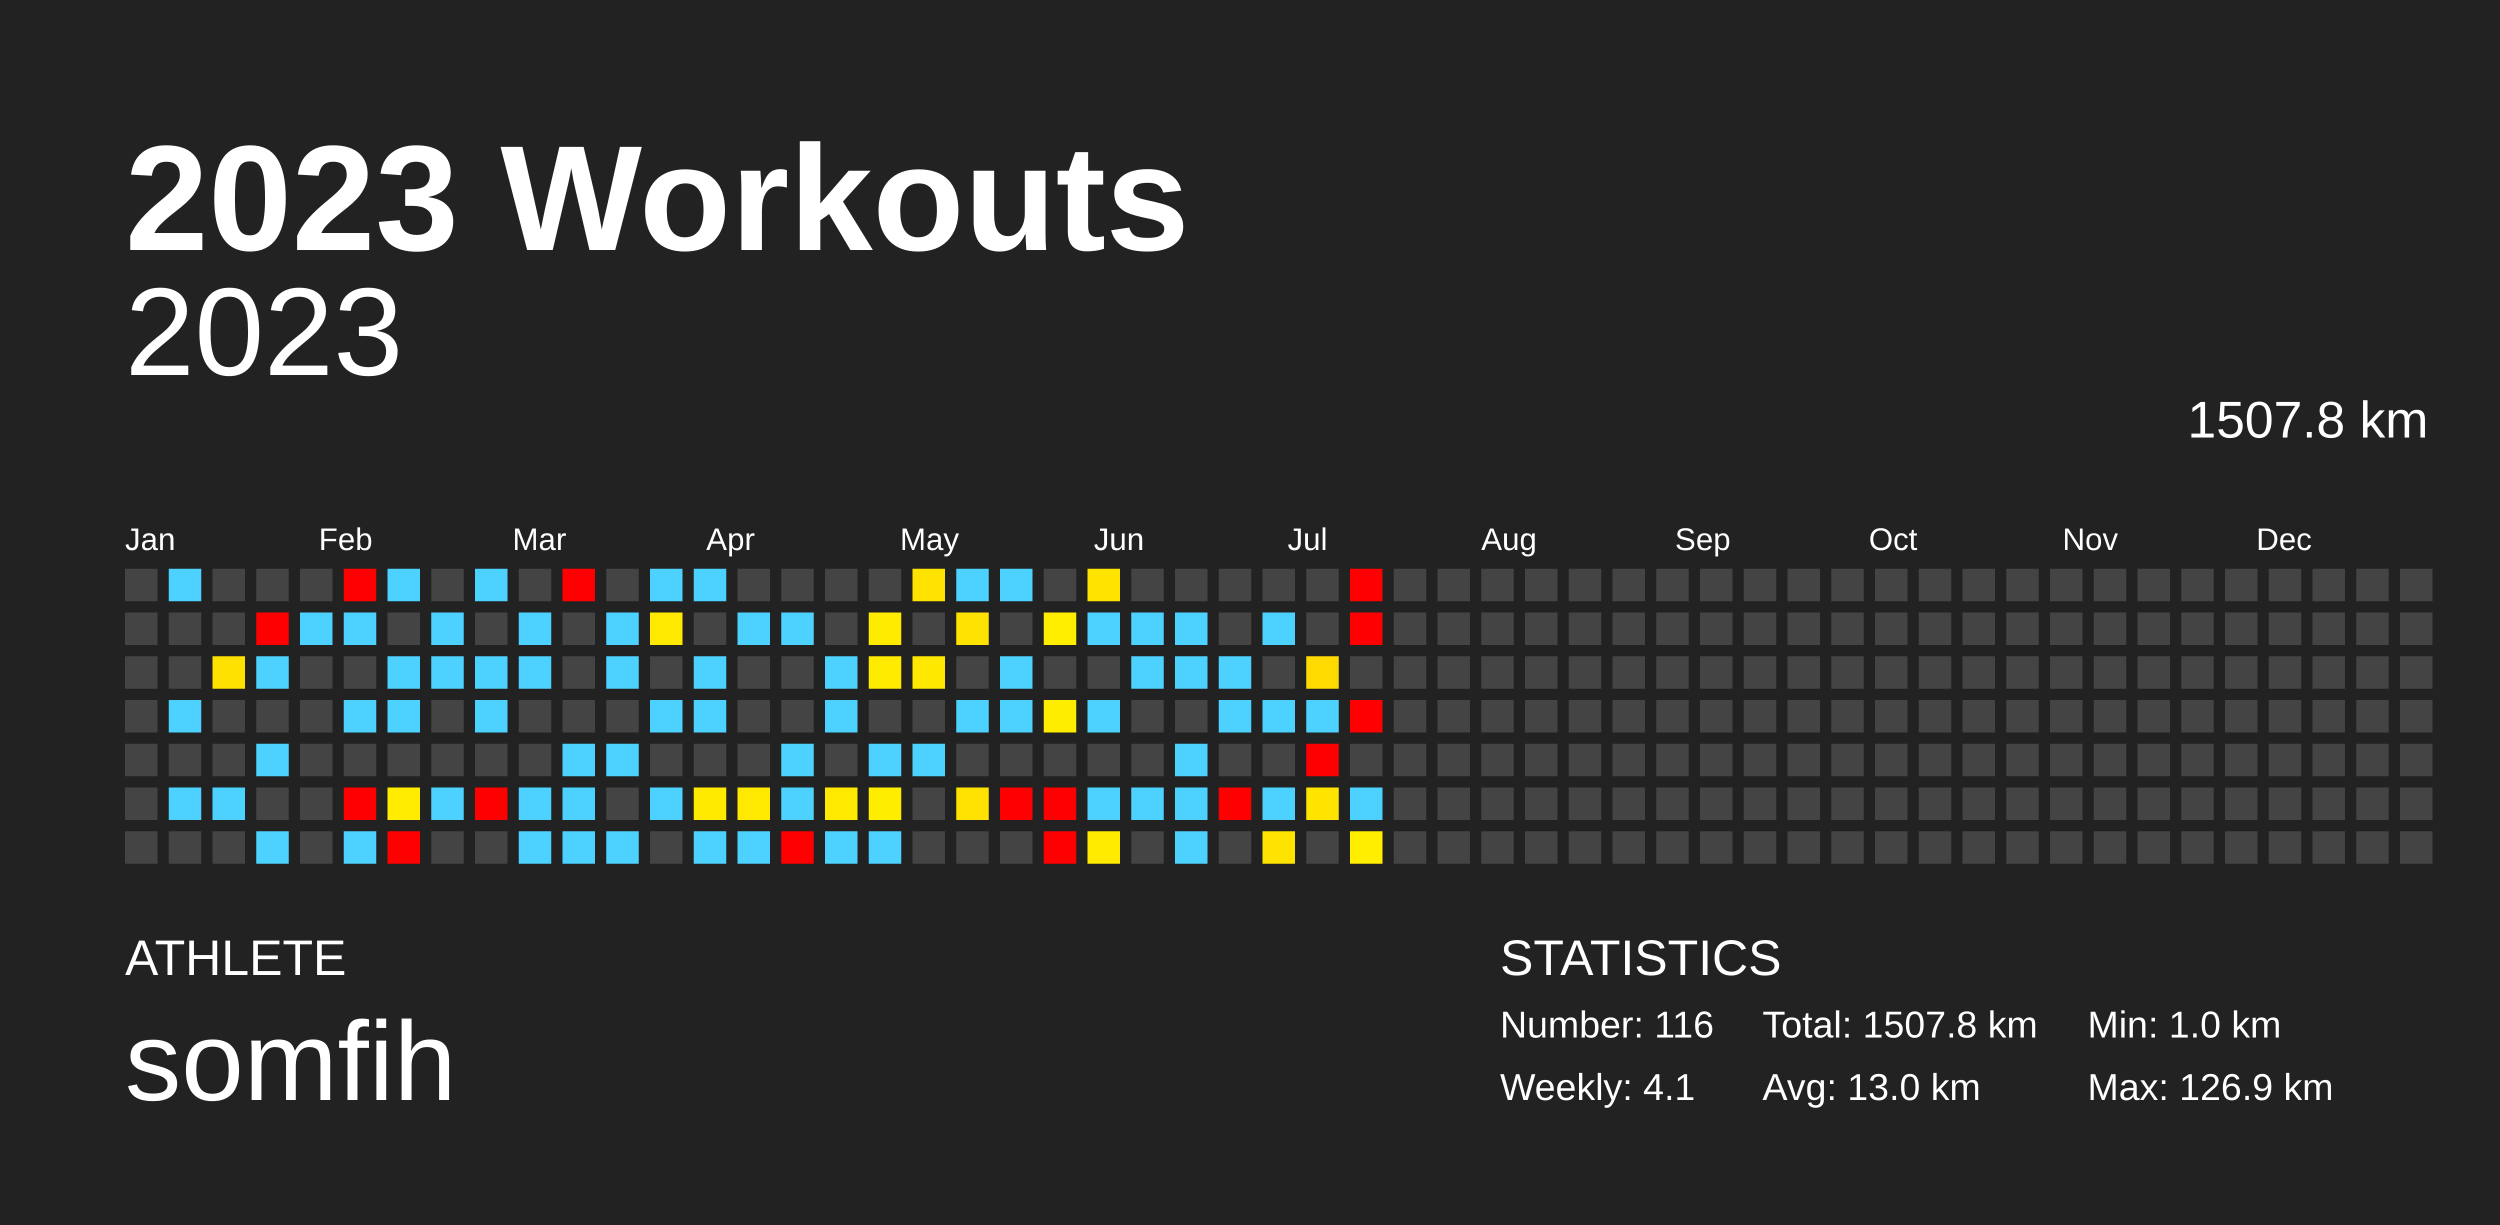
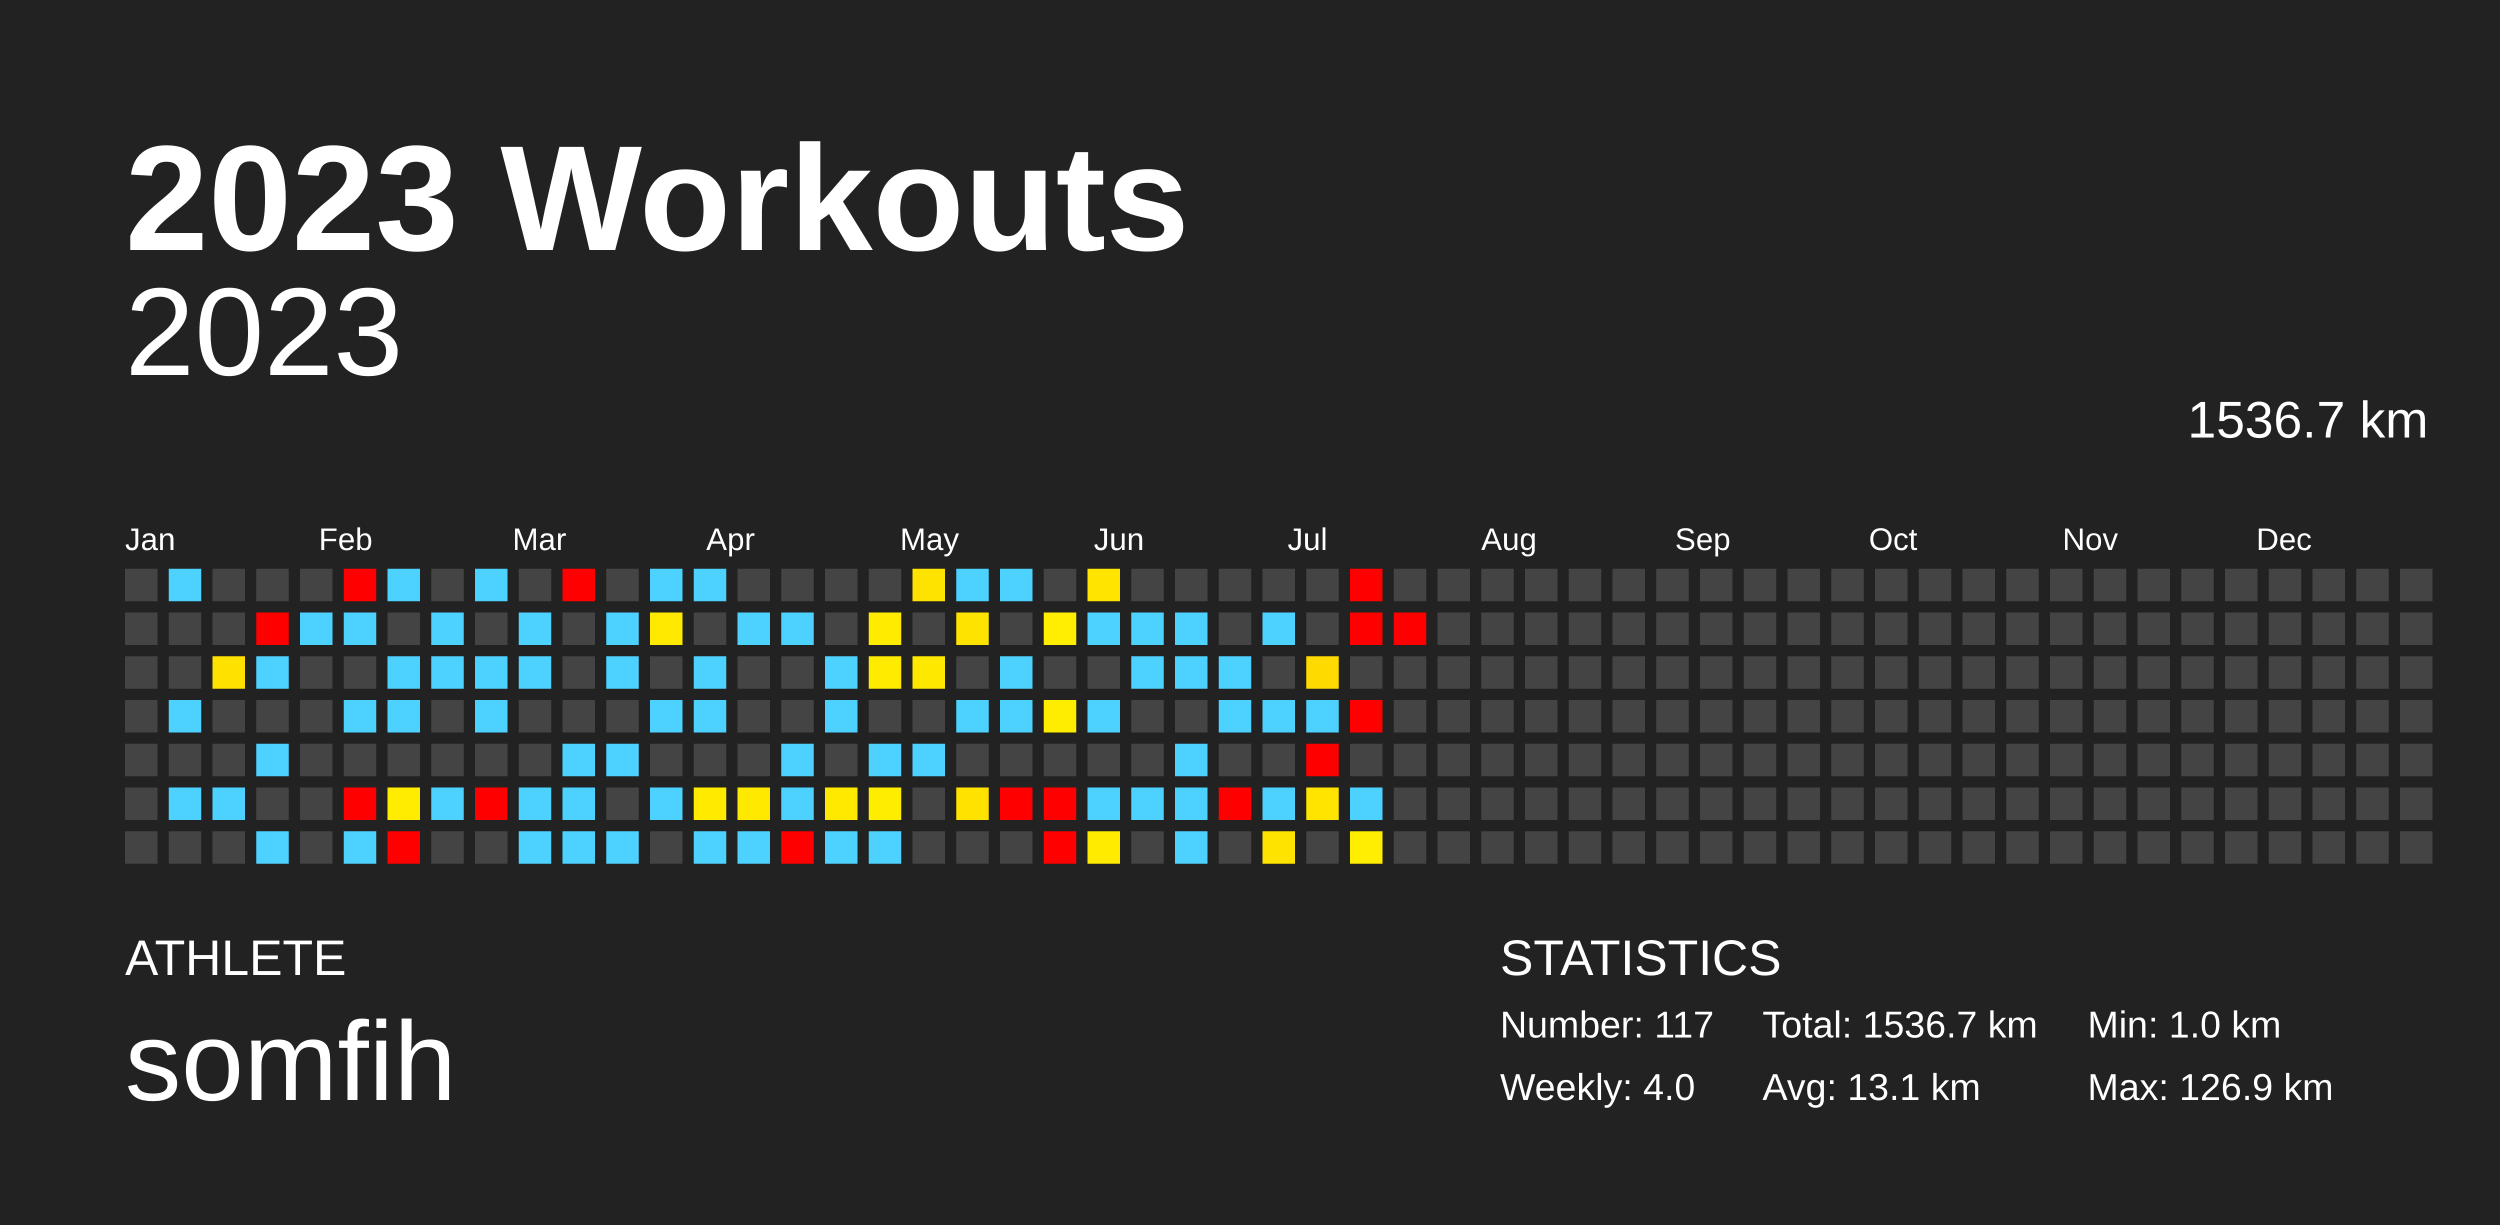
<svg xmlns="http://www.w3.org/2000/svg" baseProfile="full" height="98mm" version="1.1" viewBox="0,0,200,98" width="200mm">
  <defs />
  <rect fill="#222222" height="98" width="200" x="0" y="0" />
  <text fill="#FFFFFF" style="font-size:12px; font-family:Arial; font-weight:bold;" x="10" y="20">2023 Workouts</text>
  <text fill="#FFFFFF" style="font-size:4px; font-family:Arial" x="10" y="78">ATHLETE</text>
  <text fill="#FFFFFF" style="font-size:9px; font-family:Arial" x="10" y="88">somfih</text>
  <text fill="#FFFFFF" style="font-size:4px; font-family:Arial" x="120" y="78">STATISTICS</text>
-   <text fill="#FFFFFF" style="font-size:3px; font-family:Arial" x="120" y="83">Number: 116</text>
-   <text fill="#FFFFFF" style="font-size:3px; font-family:Arial" x="120" y="88">Weekly: 4.1</text>
-   <text fill="#FFFFFF" style="font-size:3px; font-family:Arial" x="141" y="83">Total: 1507.8 km</text>
-   <text fill="#FFFFFF" style="font-size:3px; font-family:Arial" x="141" y="88">Avg: 13.0 km</text>
+   <text fill="#FFFFFF" style="font-size:3px; font-family:Arial" x="120" y="83">Number: 117</text>
+   <text fill="#FFFFFF" style="font-size:3px; font-family:Arial" x="120" y="88">Weekly: 4.0</text>
+   <text fill="#FFFFFF" style="font-size:3px; font-family:Arial" x="141" y="83">Total: 1536.7 km</text>
+   <text fill="#FFFFFF" style="font-size:3px; font-family:Arial" x="141" y="88">Avg: 13.1 km</text>
  <text fill="#FFFFFF" style="font-size:3px; font-family:Arial" x="167" y="83">Min: 1.0 km</text>
  <text fill="#FFFFFF" style="font-size:3px; font-family:Arial" x="167" y="88">Max: 126.9 km</text>
  <text alignment-baseline="hanging" fill="#FFFFFF" style="font-size:10.0px; font-family:Arial;" x="10" y="30">2023</text>
-   <text alignment-baseline="hanging" fill="#FFFFFF" style="font-size:4.125px; font-family:Arial;" x="175" y="35">1507.8 km</text>
+   <text alignment-baseline="hanging" fill="#FFFFFF" style="font-size:4.125px; font-family:Arial;" x="175" y="35">1536.7 km</text>
  <text fill="#FFFFFF" style="font-size:2.5px; font-family:Arial" x="10.0" y="44">Jan</text>
  <text fill="#FFFFFF" style="font-size:2.5px; font-family:Arial" x="25.5" y="44">Feb</text>
  <text fill="#FFFFFF" style="font-size:2.5px; font-family:Arial" x="41.0" y="44">Mar</text>
  <text fill="#FFFFFF" style="font-size:2.5px; font-family:Arial" x="56.5" y="44">Apr</text>
  <text fill="#FFFFFF" style="font-size:2.5px; font-family:Arial" x="72.0" y="44">May</text>
  <text fill="#FFFFFF" style="font-size:2.5px; font-family:Arial" x="87.5" y="44">Jun</text>
  <text fill="#FFFFFF" style="font-size:2.5px; font-family:Arial" x="103.0" y="44">Jul</text>
  <text fill="#FFFFFF" style="font-size:2.5px; font-family:Arial" x="118.5" y="44">Aug</text>
  <text fill="#FFFFFF" style="font-size:2.5px; font-family:Arial" x="134.0" y="44">Sep</text>
  <text fill="#FFFFFF" style="font-size:2.5px; font-family:Arial" x="149.5" y="44">Oct</text>
  <text fill="#FFFFFF" style="font-size:2.5px; font-family:Arial" x="165.0" y="44">Nov</text>
  <text fill="#FFFFFF" style="font-size:2.5px; font-family:Arial" x="180.5" y="44">Dec</text>
  <rect fill="#444444" height="2.6" width="2.6" x="10.0" y="45.5" />
  <rect fill="#444444" height="2.6" width="2.6" x="10.0" y="49.0" />
  <rect fill="#444444" height="2.6" width="2.6" x="10.0" y="52.5" />
  <rect fill="#444444" height="2.6" width="2.6" x="10.0" y="56.0" />
  <rect fill="#444444" height="2.6" width="2.6" x="10.0" y="59.5" />
  <rect fill="#444444" height="2.6" width="2.6" x="10.0" y="63.0" />
  <rect fill="#444444" height="2.6" width="2.6" x="10.0" y="66.5" />
  <rect fill="#4dd2ff" height="2.6" width="2.6" x="13.5" y="45.5" />
  <rect fill="#444444" height="2.6" width="2.6" x="13.5" y="49.0" />
  <rect fill="#444444" height="2.6" width="2.6" x="13.5" y="52.5" />
  <rect fill="#4dd2ff" height="2.6" width="2.6" x="13.5" y="56.0" />
  <rect fill="#444444" height="2.6" width="2.6" x="13.5" y="59.5" />
  <rect fill="#4dd2ff" height="2.6" width="2.6" x="13.5" y="63.0" />
  <rect fill="#444444" height="2.6" width="2.6" x="13.5" y="66.5" />
  <rect fill="#444444" height="2.6" width="2.6" x="17.0" y="45.5" />
  <rect fill="#444444" height="2.6" width="2.6" x="17.0" y="49.0" />
  <rect fill="#ffe100" height="2.6" width="2.6" x="17.0" y="52.5" />
  <rect fill="#444444" height="2.6" width="2.6" x="17.0" y="56.0" />
  <rect fill="#444444" height="2.6" width="2.6" x="17.0" y="59.5" />
  <rect fill="#4dd2ff" height="2.6" width="2.6" x="17.0" y="63.0" />
  <rect fill="#444444" height="2.6" width="2.6" x="17.0" y="66.5" />
  <rect fill="#444444" height="2.6" width="2.6" x="20.5" y="45.5" />
  <rect fill="red" height="2.6" width="2.6" x="20.5" y="49.0" />
  <rect fill="#4dd2ff" height="2.6" width="2.6" x="20.5" y="52.5" />
  <rect fill="#444444" height="2.6" width="2.6" x="20.5" y="56.0" />
  <rect fill="#4dd2ff" height="2.6" width="2.6" x="20.5" y="59.5" />
  <rect fill="#444444" height="2.6" width="2.6" x="20.5" y="63.0" />
  <rect fill="#4dd2ff" height="2.6" width="2.6" x="20.5" y="66.5" />
  <rect fill="#444444" height="2.6" width="2.6" x="24.0" y="45.5" />
  <rect fill="#4dd2ff" height="2.6" width="2.6" x="24.0" y="49.0" />
  <rect fill="#444444" height="2.6" width="2.6" x="24.0" y="52.5" />
  <rect fill="#444444" height="2.6" width="2.6" x="24.0" y="56.0" />
  <rect fill="#444444" height="2.6" width="2.6" x="24.0" y="59.5" />
  <rect fill="#444444" height="2.6" width="2.6" x="24.0" y="63.0" />
  <rect fill="#444444" height="2.6" width="2.6" x="24.0" y="66.5" />
  <rect fill="red" height="2.6" width="2.6" x="27.5" y="45.5" />
  <rect fill="#4dd2ff" height="2.6" width="2.6" x="27.5" y="49.0" />
  <rect fill="#444444" height="2.6" width="2.6" x="27.5" y="52.5" />
  <rect fill="#4dd2ff" height="2.6" width="2.6" x="27.5" y="56.0" />
  <rect fill="#444444" height="2.6" width="2.6" x="27.5" y="59.5" />
  <rect fill="red" height="2.6" width="2.6" x="27.5" y="63.0" />
  <rect fill="#4dd2ff" height="2.6" width="2.6" x="27.5" y="66.5" />
  <rect fill="#4dd2ff" height="2.6" width="2.6" x="31.0" y="45.5" />
  <rect fill="#444444" height="2.6" width="2.6" x="31.0" y="49.0" />
  <rect fill="#4dd2ff" height="2.6" width="2.6" x="31.0" y="52.5" />
  <rect fill="#4dd2ff" height="2.6" width="2.6" x="31.0" y="56.0" />
  <rect fill="#444444" height="2.6" width="2.6" x="31.0" y="59.5" />
  <rect fill="#ffec00" height="2.6" width="2.6" x="31.0" y="63.0" />
  <rect fill="red" height="2.6" width="2.6" x="31.0" y="66.5" />
  <rect fill="#444444" height="2.6" width="2.6" x="34.5" y="45.5" />
  <rect fill="#4dd2ff" height="2.6" width="2.6" x="34.5" y="49.0" />
  <rect fill="#4dd2ff" height="2.6" width="2.6" x="34.5" y="52.5" />
  <rect fill="#444444" height="2.6" width="2.6" x="34.5" y="56.0" />
  <rect fill="#444444" height="2.6" width="2.6" x="34.5" y="59.5" />
  <rect fill="#4dd2ff" height="2.6" width="2.6" x="34.5" y="63.0" />
  <rect fill="#444444" height="2.6" width="2.6" x="34.5" y="66.5" />
  <rect fill="#4dd2ff" height="2.6" width="2.6" x="38.0" y="45.5" />
  <rect fill="#444444" height="2.6" width="2.6" x="38.0" y="49.0" />
  <rect fill="#4dd2ff" height="2.6" width="2.6" x="38.0" y="52.5" />
  <rect fill="#4dd2ff" height="2.6" width="2.6" x="38.0" y="56.0" />
  <rect fill="#444444" height="2.6" width="2.6" x="38.0" y="59.5" />
  <rect fill="red" height="2.6" width="2.6" x="38.0" y="63.0" />
  <rect fill="#444444" height="2.6" width="2.6" x="38.0" y="66.5" />
  <rect fill="#444444" height="2.6" width="2.6" x="41.5" y="45.5" />
  <rect fill="#4dd2ff" height="2.6" width="2.6" x="41.5" y="49.0" />
  <rect fill="#4dd2ff" height="2.6" width="2.6" x="41.5" y="52.5" />
  <rect fill="#444444" height="2.6" width="2.6" x="41.5" y="56.0" />
  <rect fill="#444444" height="2.6" width="2.6" x="41.5" y="59.5" />
  <rect fill="#4dd2ff" height="2.6" width="2.6" x="41.5" y="63.0" />
  <rect fill="#4dd2ff" height="2.6" width="2.6" x="41.5" y="66.5" />
  <rect fill="red" height="2.6" width="2.6" x="45.0" y="45.5" />
  <rect fill="#444444" height="2.6" width="2.6" x="45.0" y="49.0" />
  <rect fill="#444444" height="2.6" width="2.6" x="45.0" y="52.5" />
  <rect fill="#444444" height="2.6" width="2.6" x="45.0" y="56.0" />
  <rect fill="#4dd2ff" height="2.6" width="2.6" x="45.0" y="59.5" />
  <rect fill="#4dd2ff" height="2.6" width="2.6" x="45.0" y="63.0" />
  <rect fill="#4dd2ff" height="2.6" width="2.6" x="45.0" y="66.5" />
  <rect fill="#444444" height="2.6" width="2.6" x="48.5" y="45.5" />
  <rect fill="#4dd2ff" height="2.6" width="2.6" x="48.5" y="49.0" />
  <rect fill="#4dd2ff" height="2.6" width="2.6" x="48.5" y="52.5" />
  <rect fill="#444444" height="2.6" width="2.6" x="48.5" y="56.0" />
  <rect fill="#4dd2ff" height="2.6" width="2.6" x="48.5" y="59.5" />
  <rect fill="#444444" height="2.6" width="2.6" x="48.5" y="63.0" />
  <rect fill="#4dd2ff" height="2.6" width="2.6" x="48.5" y="66.5" />
  <rect fill="#4dd2ff" height="2.6" width="2.6" x="52.0" y="45.5" />
  <rect fill="#ffe900" height="2.6" width="2.6" x="52.0" y="49.0" />
  <rect fill="#444444" height="2.6" width="2.6" x="52.0" y="52.5" />
  <rect fill="#4dd2ff" height="2.6" width="2.6" x="52.0" y="56.0" />
  <rect fill="#444444" height="2.6" width="2.6" x="52.0" y="59.5" />
  <rect fill="#4dd2ff" height="2.6" width="2.6" x="52.0" y="63.0" />
  <rect fill="#444444" height="2.6" width="2.6" x="52.0" y="66.5" />
  <rect fill="#4dd2ff" height="2.6" width="2.6" x="55.5" y="45.5" />
  <rect fill="#444444" height="2.6" width="2.6" x="55.5" y="49.0" />
  <rect fill="#4dd2ff" height="2.6" width="2.6" x="55.5" y="52.5" />
  <rect fill="#4dd2ff" height="2.6" width="2.6" x="55.5" y="56.0" />
  <rect fill="#444444" height="2.6" width="2.6" x="55.5" y="59.5" />
  <rect fill="#ffea00" height="2.6" width="2.6" x="55.5" y="63.0" />
  <rect fill="#4dd2ff" height="2.6" width="2.6" x="55.5" y="66.5" />
  <rect fill="#444444" height="2.6" width="2.6" x="59.0" y="45.5" />
  <rect fill="#4dd2ff" height="2.6" width="2.6" x="59.0" y="49.0" />
  <rect fill="#444444" height="2.6" width="2.6" x="59.0" y="52.5" />
  <rect fill="#444444" height="2.6" width="2.6" x="59.0" y="56.0" />
  <rect fill="#444444" height="2.6" width="2.6" x="59.0" y="59.5" />
  <rect fill="#ffe900" height="2.6" width="2.6" x="59.0" y="63.0" />
  <rect fill="#4dd2ff" height="2.6" width="2.6" x="59.0" y="66.5" />
  <rect fill="#444444" height="2.6" width="2.6" x="62.5" y="45.5" />
  <rect fill="#4dd2ff" height="2.6" width="2.6" x="62.5" y="49.0" />
  <rect fill="#444444" height="2.6" width="2.6" x="62.5" y="52.5" />
  <rect fill="#444444" height="2.6" width="2.6" x="62.5" y="56.0" />
  <rect fill="#4dd2ff" height="2.6" width="2.6" x="62.5" y="59.5" />
  <rect fill="#4dd2ff" height="2.6" width="2.6" x="62.5" y="63.0" />
  <rect fill="red" height="2.6" width="2.6" x="62.5" y="66.5" />
  <rect fill="#444444" height="2.6" width="2.6" x="66.0" y="45.5" />
  <rect fill="#444444" height="2.6" width="2.6" x="66.0" y="49.0" />
  <rect fill="#4dd2ff" height="2.6" width="2.6" x="66.0" y="52.5" />
  <rect fill="#4dd2ff" height="2.6" width="2.6" x="66.0" y="56.0" />
  <rect fill="#444444" height="2.6" width="2.6" x="66.0" y="59.5" />
  <rect fill="#ffe900" height="2.6" width="2.6" x="66.0" y="63.0" />
  <rect fill="#4dd2ff" height="2.6" width="2.6" x="66.0" y="66.5" />
  <rect fill="#444444" height="2.6" width="2.6" x="69.5" y="45.5" />
  <rect fill="#ffeb00" height="2.6" width="2.6" x="69.5" y="49.0" />
  <rect fill="#ffeb00" height="2.6" width="2.6" x="69.5" y="52.5" />
  <rect fill="#444444" height="2.6" width="2.6" x="69.5" y="56.0" />
  <rect fill="#4dd2ff" height="2.6" width="2.6" x="69.5" y="59.5" />
  <rect fill="#ffed00" height="2.6" width="2.6" x="69.5" y="63.0" />
  <rect fill="#4dd2ff" height="2.6" width="2.6" x="69.5" y="66.5" />
  <rect fill="#ffe300" height="2.6" width="2.6" x="73.0" y="45.5" />
  <rect fill="#444444" height="2.6" width="2.6" x="73.0" y="49.0" />
  <rect fill="#ffe800" height="2.6" width="2.6" x="73.0" y="52.5" />
  <rect fill="#444444" height="2.6" width="2.6" x="73.0" y="56.0" />
  <rect fill="#4dd2ff" height="2.6" width="2.6" x="73.0" y="59.5" />
  <rect fill="#444444" height="2.6" width="2.6" x="73.0" y="63.0" />
  <rect fill="#444444" height="2.6" width="2.6" x="73.0" y="66.5" />
  <rect fill="#4dd2ff" height="2.6" width="2.6" x="76.5" y="45.5" />
  <rect fill="#ffe300" height="2.6" width="2.6" x="76.5" y="49.0" />
  <rect fill="#444444" height="2.6" width="2.6" x="76.5" y="52.5" />
  <rect fill="#4dd2ff" height="2.6" width="2.6" x="76.5" y="56.0" />
  <rect fill="#444444" height="2.6" width="2.6" x="76.5" y="59.5" />
  <rect fill="#ffe200" height="2.6" width="2.6" x="76.5" y="63.0" />
  <rect fill="#444444" height="2.6" width="2.6" x="76.5" y="66.5" />
  <rect fill="#4dd2ff" height="2.6" width="2.6" x="80.0" y="45.5" />
  <rect fill="#444444" height="2.6" width="2.6" x="80.0" y="49.0" />
  <rect fill="#4dd2ff" height="2.6" width="2.6" x="80.0" y="52.5" />
  <rect fill="#4dd2ff" height="2.6" width="2.6" x="80.0" y="56.0" />
  <rect fill="#444444" height="2.6" width="2.6" x="80.0" y="59.5" />
  <rect fill="red" height="2.6" width="2.6" x="80.0" y="63.0" />
  <rect fill="#444444" height="2.6" width="2.6" x="80.0" y="66.5" />
  <rect fill="#444444" height="2.6" width="2.6" x="83.5" y="45.5" />
  <rect fill="#ffee00" height="2.6" width="2.6" x="83.5" y="49.0" />
  <rect fill="#444444" height="2.6" width="2.6" x="83.5" y="52.5" />
  <rect fill="#ffed00" height="2.6" width="2.6" x="83.5" y="56.0" />
  <rect fill="#444444" height="2.6" width="2.6" x="83.5" y="59.5" />
  <rect fill="red" height="2.6" width="2.6" x="83.5" y="63.0" />
  <rect fill="red" height="2.6" width="2.6" x="83.5" y="66.5" />
  <rect fill="#ffe400" height="2.6" width="2.6" x="87.0" y="45.5" />
  <rect fill="#4dd2ff" height="2.6" width="2.6" x="87.0" y="49.0" />
  <rect fill="#444444" height="2.6" width="2.6" x="87.0" y="52.5" />
  <rect fill="#4dd2ff" height="2.6" width="2.6" x="87.0" y="56.0" />
  <rect fill="#444444" height="2.6" width="2.6" x="87.0" y="59.5" />
  <rect fill="#4dd2ff" height="2.6" width="2.6" x="87.0" y="63.0" />
  <rect fill="#ffeb00" height="2.6" width="2.6" x="87.0" y="66.5" />
  <rect fill="#444444" height="2.6" width="2.6" x="90.5" y="45.5" />
  <rect fill="#4dd2ff" height="2.6" width="2.6" x="90.5" y="49.0" />
  <rect fill="#4dd2ff" height="2.6" width="2.6" x="90.5" y="52.5" />
  <rect fill="#444444" height="2.6" width="2.6" x="90.5" y="56.0" />
  <rect fill="#444444" height="2.6" width="2.6" x="90.5" y="59.5" />
  <rect fill="#4dd2ff" height="2.6" width="2.6" x="90.5" y="63.0" />
  <rect fill="#444444" height="2.6" width="2.6" x="90.5" y="66.5" />
  <rect fill="#444444" height="2.6" width="2.6" x="94.0" y="45.5" />
  <rect fill="#4dd2ff" height="2.6" width="2.6" x="94.0" y="49.0" />
  <rect fill="#4dd2ff" height="2.6" width="2.6" x="94.0" y="52.5" />
  <rect fill="#444444" height="2.6" width="2.6" x="94.0" y="56.0" />
  <rect fill="#4dd2ff" height="2.6" width="2.6" x="94.0" y="59.5" />
  <rect fill="#4dd2ff" height="2.6" width="2.6" x="94.0" y="63.0" />
  <rect fill="#4dd2ff" height="2.6" width="2.6" x="94.0" y="66.5" />
  <rect fill="#444444" height="2.6" width="2.6" x="97.5" y="45.5" />
  <rect fill="#444444" height="2.6" width="2.6" x="97.5" y="49.0" />
  <rect fill="#4dd2ff" height="2.6" width="2.6" x="97.5" y="52.5" />
  <rect fill="#4dd2ff" height="2.6" width="2.6" x="97.5" y="56.0" />
  <rect fill="#444444" height="2.6" width="2.6" x="97.5" y="59.5" />
  <rect fill="red" height="2.6" width="2.6" x="97.5" y="63.0" />
  <rect fill="#444444" height="2.6" width="2.6" x="97.5" y="66.5" />
  <rect fill="#444444" height="2.6" width="2.6" x="101.0" y="45.5" />
  <rect fill="#4dd2ff" height="2.6" width="2.6" x="101.0" y="49.0" />
  <rect fill="#444444" height="2.6" width="2.6" x="101.0" y="52.5" />
  <rect fill="#4dd2ff" height="2.6" width="2.6" x="101.0" y="56.0" />
  <rect fill="#444444" height="2.6" width="2.6" x="101.0" y="59.5" />
  <rect fill="#4dd2ff" height="2.6" width="2.6" x="101.0" y="63.0" />
  <rect fill="#ffe300" height="2.6" width="2.6" x="101.0" y="66.5" />
  <rect fill="#444444" height="2.6" width="2.6" x="104.5" y="45.5" />
  <rect fill="#444444" height="2.6" width="2.6" x="104.5" y="49.0" />
  <rect fill="#ffda00" height="2.6" width="2.6" x="104.5" y="52.5" />
  <rect fill="#4dd2ff" height="2.6" width="2.6" x="104.5" y="56.0" />
  <rect fill="red" height="2.6" width="2.6" x="104.5" y="59.5" />
  <rect fill="#ffe400" height="2.6" width="2.6" x="104.5" y="63.0" />
  <rect fill="#444444" height="2.6" width="2.6" x="104.5" y="66.5" />
  <rect fill="red" height="2.6" width="2.6" x="108.0" y="45.5" />
  <rect fill="red" height="2.6" width="2.6" x="108.0" y="49.0" />
  <rect fill="#444444" height="2.6" width="2.6" x="108.0" y="52.5" />
  <rect fill="red" height="2.6" width="2.6" x="108.0" y="56.0" />
  <rect fill="#444444" height="2.6" width="2.6" x="108.0" y="59.5" />
  <rect fill="#4dd2ff" height="2.6" width="2.6" x="108.0" y="63.0" />
  <rect fill="#ffee00" height="2.6" width="2.6" x="108.0" y="66.5" />
  <rect fill="#444444" height="2.6" width="2.6" x="111.5" y="45.5" />
-   <rect fill="#444444" height="2.6" width="2.6" x="111.5" y="49.0" />
+   <rect fill="red" height="2.6" width="2.6" x="111.5" y="49.0" />
  <rect fill="#444444" height="2.6" width="2.6" x="111.5" y="52.5" />
  <rect fill="#444444" height="2.6" width="2.6" x="111.5" y="56.0" />
  <rect fill="#444444" height="2.6" width="2.6" x="111.5" y="59.5" />
  <rect fill="#444444" height="2.6" width="2.6" x="111.5" y="63.0" />
  <rect fill="#444444" height="2.6" width="2.6" x="111.5" y="66.5" />
  <rect fill="#444444" height="2.6" width="2.6" x="115.0" y="45.5" />
  <rect fill="#444444" height="2.6" width="2.6" x="115.0" y="49.0" />
  <rect fill="#444444" height="2.6" width="2.6" x="115.0" y="52.5" />
  <rect fill="#444444" height="2.6" width="2.6" x="115.0" y="56.0" />
  <rect fill="#444444" height="2.6" width="2.6" x="115.0" y="59.5" />
  <rect fill="#444444" height="2.6" width="2.6" x="115.0" y="63.0" />
  <rect fill="#444444" height="2.6" width="2.6" x="115.0" y="66.5" />
  <rect fill="#444444" height="2.6" width="2.6" x="118.5" y="45.5" />
  <rect fill="#444444" height="2.6" width="2.6" x="118.5" y="49.0" />
  <rect fill="#444444" height="2.6" width="2.6" x="118.5" y="52.5" />
  <rect fill="#444444" height="2.6" width="2.6" x="118.5" y="56.0" />
  <rect fill="#444444" height="2.6" width="2.6" x="118.5" y="59.5" />
  <rect fill="#444444" height="2.6" width="2.6" x="118.5" y="63.0" />
  <rect fill="#444444" height="2.6" width="2.6" x="118.5" y="66.5" />
  <rect fill="#444444" height="2.6" width="2.6" x="122.0" y="45.5" />
  <rect fill="#444444" height="2.6" width="2.6" x="122.0" y="49.0" />
  <rect fill="#444444" height="2.6" width="2.6" x="122.0" y="52.5" />
  <rect fill="#444444" height="2.6" width="2.6" x="122.0" y="56.0" />
  <rect fill="#444444" height="2.6" width="2.6" x="122.0" y="59.5" />
  <rect fill="#444444" height="2.6" width="2.6" x="122.0" y="63.0" />
  <rect fill="#444444" height="2.6" width="2.6" x="122.0" y="66.5" />
  <rect fill="#444444" height="2.6" width="2.6" x="125.5" y="45.5" />
  <rect fill="#444444" height="2.6" width="2.6" x="125.5" y="49.0" />
  <rect fill="#444444" height="2.6" width="2.6" x="125.5" y="52.5" />
  <rect fill="#444444" height="2.6" width="2.6" x="125.5" y="56.0" />
  <rect fill="#444444" height="2.6" width="2.6" x="125.5" y="59.5" />
  <rect fill="#444444" height="2.6" width="2.6" x="125.5" y="63.0" />
  <rect fill="#444444" height="2.6" width="2.6" x="125.5" y="66.5" />
  <rect fill="#444444" height="2.6" width="2.6" x="129.0" y="45.5" />
  <rect fill="#444444" height="2.6" width="2.6" x="129.0" y="49.0" />
  <rect fill="#444444" height="2.6" width="2.6" x="129.0" y="52.5" />
  <rect fill="#444444" height="2.6" width="2.6" x="129.0" y="56.0" />
  <rect fill="#444444" height="2.6" width="2.6" x="129.0" y="59.5" />
  <rect fill="#444444" height="2.6" width="2.6" x="129.0" y="63.0" />
  <rect fill="#444444" height="2.6" width="2.6" x="129.0" y="66.5" />
  <rect fill="#444444" height="2.6" width="2.6" x="132.5" y="45.5" />
  <rect fill="#444444" height="2.6" width="2.6" x="132.5" y="49.0" />
  <rect fill="#444444" height="2.6" width="2.6" x="132.5" y="52.5" />
  <rect fill="#444444" height="2.6" width="2.6" x="132.5" y="56.0" />
  <rect fill="#444444" height="2.6" width="2.6" x="132.5" y="59.5" />
  <rect fill="#444444" height="2.6" width="2.6" x="132.5" y="63.0" />
  <rect fill="#444444" height="2.6" width="2.6" x="132.5" y="66.5" />
  <rect fill="#444444" height="2.6" width="2.6" x="136.0" y="45.5" />
  <rect fill="#444444" height="2.6" width="2.6" x="136.0" y="49.0" />
  <rect fill="#444444" height="2.6" width="2.6" x="136.0" y="52.5" />
  <rect fill="#444444" height="2.6" width="2.6" x="136.0" y="56.0" />
  <rect fill="#444444" height="2.6" width="2.6" x="136.0" y="59.5" />
  <rect fill="#444444" height="2.6" width="2.6" x="136.0" y="63.0" />
  <rect fill="#444444" height="2.6" width="2.6" x="136.0" y="66.5" />
  <rect fill="#444444" height="2.6" width="2.6" x="139.5" y="45.5" />
  <rect fill="#444444" height="2.6" width="2.6" x="139.5" y="49.0" />
  <rect fill="#444444" height="2.6" width="2.6" x="139.5" y="52.5" />
  <rect fill="#444444" height="2.6" width="2.6" x="139.5" y="56.0" />
  <rect fill="#444444" height="2.6" width="2.6" x="139.5" y="59.5" />
  <rect fill="#444444" height="2.6" width="2.6" x="139.5" y="63.0" />
  <rect fill="#444444" height="2.6" width="2.6" x="139.5" y="66.5" />
  <rect fill="#444444" height="2.6" width="2.6" x="143.0" y="45.5" />
  <rect fill="#444444" height="2.6" width="2.6" x="143.0" y="49.0" />
  <rect fill="#444444" height="2.6" width="2.6" x="143.0" y="52.5" />
  <rect fill="#444444" height="2.6" width="2.6" x="143.0" y="56.0" />
  <rect fill="#444444" height="2.6" width="2.6" x="143.0" y="59.5" />
  <rect fill="#444444" height="2.6" width="2.6" x="143.0" y="63.0" />
  <rect fill="#444444" height="2.6" width="2.6" x="143.0" y="66.5" />
  <rect fill="#444444" height="2.6" width="2.6" x="146.5" y="45.5" />
  <rect fill="#444444" height="2.6" width="2.6" x="146.5" y="49.0" />
  <rect fill="#444444" height="2.6" width="2.6" x="146.5" y="52.5" />
  <rect fill="#444444" height="2.6" width="2.6" x="146.5" y="56.0" />
  <rect fill="#444444" height="2.6" width="2.6" x="146.5" y="59.5" />
  <rect fill="#444444" height="2.6" width="2.6" x="146.5" y="63.0" />
  <rect fill="#444444" height="2.6" width="2.6" x="146.5" y="66.5" />
  <rect fill="#444444" height="2.6" width="2.6" x="150.0" y="45.5" />
  <rect fill="#444444" height="2.6" width="2.6" x="150.0" y="49.0" />
  <rect fill="#444444" height="2.6" width="2.6" x="150.0" y="52.5" />
  <rect fill="#444444" height="2.6" width="2.6" x="150.0" y="56.0" />
  <rect fill="#444444" height="2.6" width="2.6" x="150.0" y="59.5" />
  <rect fill="#444444" height="2.6" width="2.6" x="150.0" y="63.0" />
  <rect fill="#444444" height="2.6" width="2.6" x="150.0" y="66.5" />
  <rect fill="#444444" height="2.6" width="2.6" x="153.5" y="45.5" />
  <rect fill="#444444" height="2.6" width="2.6" x="153.5" y="49.0" />
  <rect fill="#444444" height="2.6" width="2.6" x="153.5" y="52.5" />
  <rect fill="#444444" height="2.6" width="2.6" x="153.5" y="56.0" />
  <rect fill="#444444" height="2.6" width="2.6" x="153.5" y="59.5" />
  <rect fill="#444444" height="2.6" width="2.6" x="153.5" y="63.0" />
  <rect fill="#444444" height="2.6" width="2.6" x="153.5" y="66.5" />
  <rect fill="#444444" height="2.6" width="2.6" x="157.0" y="45.5" />
  <rect fill="#444444" height="2.6" width="2.6" x="157.0" y="49.0" />
  <rect fill="#444444" height="2.6" width="2.6" x="157.0" y="52.5" />
  <rect fill="#444444" height="2.6" width="2.6" x="157.0" y="56.0" />
  <rect fill="#444444" height="2.6" width="2.6" x="157.0" y="59.5" />
  <rect fill="#444444" height="2.6" width="2.6" x="157.0" y="63.0" />
  <rect fill="#444444" height="2.6" width="2.6" x="157.0" y="66.5" />
  <rect fill="#444444" height="2.6" width="2.6" x="160.5" y="45.5" />
  <rect fill="#444444" height="2.6" width="2.6" x="160.5" y="49.0" />
  <rect fill="#444444" height="2.6" width="2.6" x="160.5" y="52.5" />
  <rect fill="#444444" height="2.6" width="2.6" x="160.5" y="56.0" />
  <rect fill="#444444" height="2.6" width="2.6" x="160.5" y="59.5" />
  <rect fill="#444444" height="2.6" width="2.6" x="160.5" y="63.0" />
  <rect fill="#444444" height="2.6" width="2.6" x="160.5" y="66.5" />
  <rect fill="#444444" height="2.6" width="2.6" x="164.0" y="45.5" />
  <rect fill="#444444" height="2.6" width="2.6" x="164.0" y="49.0" />
  <rect fill="#444444" height="2.6" width="2.6" x="164.0" y="52.5" />
  <rect fill="#444444" height="2.6" width="2.6" x="164.0" y="56.0" />
  <rect fill="#444444" height="2.6" width="2.6" x="164.0" y="59.5" />
  <rect fill="#444444" height="2.6" width="2.6" x="164.0" y="63.0" />
  <rect fill="#444444" height="2.6" width="2.6" x="164.0" y="66.5" />
  <rect fill="#444444" height="2.6" width="2.6" x="167.5" y="45.5" />
  <rect fill="#444444" height="2.6" width="2.6" x="167.5" y="49.0" />
  <rect fill="#444444" height="2.6" width="2.6" x="167.5" y="52.5" />
  <rect fill="#444444" height="2.6" width="2.6" x="167.5" y="56.0" />
  <rect fill="#444444" height="2.6" width="2.6" x="167.5" y="59.5" />
  <rect fill="#444444" height="2.6" width="2.6" x="167.5" y="63.0" />
  <rect fill="#444444" height="2.6" width="2.6" x="167.5" y="66.5" />
  <rect fill="#444444" height="2.6" width="2.6" x="171.0" y="45.5" />
  <rect fill="#444444" height="2.6" width="2.6" x="171.0" y="49.0" />
  <rect fill="#444444" height="2.6" width="2.6" x="171.0" y="52.5" />
  <rect fill="#444444" height="2.6" width="2.6" x="171.0" y="56.0" />
  <rect fill="#444444" height="2.6" width="2.6" x="171.0" y="59.5" />
  <rect fill="#444444" height="2.6" width="2.6" x="171.0" y="63.0" />
  <rect fill="#444444" height="2.6" width="2.6" x="171.0" y="66.5" />
  <rect fill="#444444" height="2.6" width="2.6" x="174.5" y="45.5" />
  <rect fill="#444444" height="2.6" width="2.6" x="174.5" y="49.0" />
  <rect fill="#444444" height="2.6" width="2.6" x="174.5" y="52.5" />
  <rect fill="#444444" height="2.6" width="2.6" x="174.5" y="56.0" />
  <rect fill="#444444" height="2.6" width="2.6" x="174.5" y="59.5" />
  <rect fill="#444444" height="2.6" width="2.6" x="174.5" y="63.0" />
  <rect fill="#444444" height="2.6" width="2.6" x="174.5" y="66.5" />
  <rect fill="#444444" height="2.6" width="2.6" x="178.0" y="45.5" />
  <rect fill="#444444" height="2.6" width="2.6" x="178.0" y="49.0" />
  <rect fill="#444444" height="2.6" width="2.6" x="178.0" y="52.5" />
  <rect fill="#444444" height="2.6" width="2.6" x="178.0" y="56.0" />
  <rect fill="#444444" height="2.6" width="2.6" x="178.0" y="59.5" />
  <rect fill="#444444" height="2.6" width="2.6" x="178.0" y="63.0" />
  <rect fill="#444444" height="2.6" width="2.6" x="178.0" y="66.5" />
  <rect fill="#444444" height="2.6" width="2.6" x="181.5" y="45.5" />
  <rect fill="#444444" height="2.6" width="2.6" x="181.5" y="49.0" />
  <rect fill="#444444" height="2.6" width="2.6" x="181.5" y="52.5" />
  <rect fill="#444444" height="2.6" width="2.6" x="181.5" y="56.0" />
  <rect fill="#444444" height="2.6" width="2.6" x="181.5" y="59.5" />
  <rect fill="#444444" height="2.6" width="2.6" x="181.5" y="63.0" />
  <rect fill="#444444" height="2.6" width="2.6" x="181.5" y="66.5" />
  <rect fill="#444444" height="2.6" width="2.6" x="185.0" y="45.5" />
  <rect fill="#444444" height="2.6" width="2.6" x="185.0" y="49.0" />
  <rect fill="#444444" height="2.6" width="2.6" x="185.0" y="52.5" />
  <rect fill="#444444" height="2.6" width="2.6" x="185.0" y="56.0" />
  <rect fill="#444444" height="2.6" width="2.6" x="185.0" y="59.5" />
  <rect fill="#444444" height="2.6" width="2.6" x="185.0" y="63.0" />
  <rect fill="#444444" height="2.6" width="2.6" x="185.0" y="66.5" />
  <rect fill="#444444" height="2.6" width="2.6" x="188.5" y="45.5" />
  <rect fill="#444444" height="2.6" width="2.6" x="188.5" y="49.0" />
  <rect fill="#444444" height="2.6" width="2.6" x="188.5" y="52.5" />
  <rect fill="#444444" height="2.6" width="2.6" x="188.5" y="56.0" />
  <rect fill="#444444" height="2.6" width="2.6" x="188.5" y="59.5" />
  <rect fill="#444444" height="2.6" width="2.6" x="188.5" y="63.0" />
  <rect fill="#444444" height="2.6" width="2.6" x="188.5" y="66.5" />
  <rect fill="#444444" height="2.6" width="2.6" x="192.0" y="45.5" />
  <rect fill="#444444" height="2.6" width="2.6" x="192.0" y="49.0" />
  <rect fill="#444444" height="2.6" width="2.6" x="192.0" y="52.5" />
  <rect fill="#444444" height="2.6" width="2.6" x="192.0" y="56.0" />
  <rect fill="#444444" height="2.6" width="2.6" x="192.0" y="59.5" />
  <rect fill="#444444" height="2.6" width="2.6" x="192.0" y="63.0" />
  <rect fill="#444444" height="2.6" width="2.6" x="192.0" y="66.5" />
</svg>
